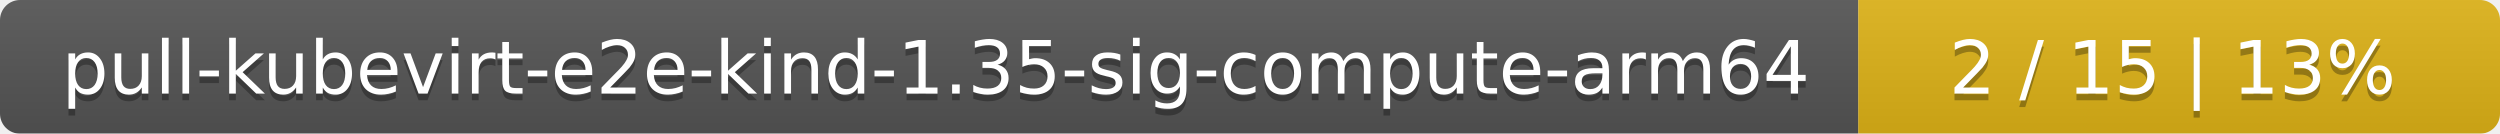
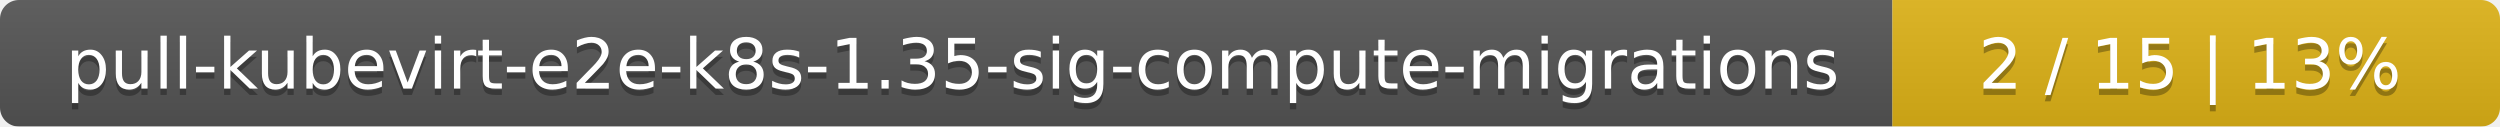
- <svg xmlns="http://www.w3.org/2000/svg" width="374" height="20">
+ <svg xmlns="http://www.w3.org/2000/svg" width="395" height="20">
  <linearGradient id="smooth" x2="0" y2="100%">
    <stop offset="0" stop-color="#bbb" stop-opacity=".1" />
    <stop offset="1" stop-opacity=".1" />
  </linearGradient>
  <mask id="round">
-     <rect width="374" height="20" rx="3" fill="#fff" />
+     <rect width="395" height="20" rx="3" fill="#fff" />
  </mask>
  <g mask="url(#round)">
-     <rect width="278" height="20" fill="#555" />
-     <rect x="278" width="96" height="20" fill="#dfb317" />
-     <rect width="374" height="20" fill="url(#smooth)" />
+     <rect width="299" height="20" fill="#555" />
+     <rect x="299" width="96" height="20" fill="#dfb317" />
+     <rect width="395" height="20" fill="url(#smooth)" />
  </g>
  <g fill="#fff" text-anchor="middle" font-family="DejaVu Sans,Verdana,Geneva,sans-serif" font-size="11">
-     <text x="140" y="15" fill="#010101" fill-opacity=".3">pull-kubevirt-e2e-kind-1.35-sig-compute-arm64</text>
-     <text x="140" y="14">pull-kubevirt-e2e-kind-1.35-sig-compute-arm64</text>
-     <text x="325" y="15" fill="#010101" fill-opacity=".3">2 / 15    |    13%</text>
-     <text x="325" y="14">2 / 15    |    13%</text>
+     <text x="150.5" y="15" fill="#010101" fill-opacity=".3">pull-kubevirt-e2e-k8s-1.35-sig-compute-migrations</text>
+     <text x="150.5" y="14">pull-kubevirt-e2e-k8s-1.35-sig-compute-migrations</text>
+     <text x="346" y="15" fill="#010101" fill-opacity=".3">2 / 15    |    13%</text>
+     <text x="346" y="14">2 / 15    |    13%</text>
  </g>
</svg>
